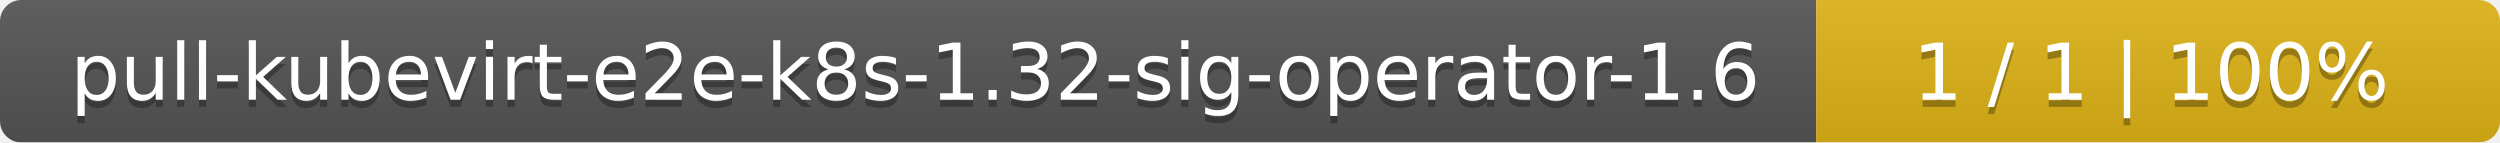
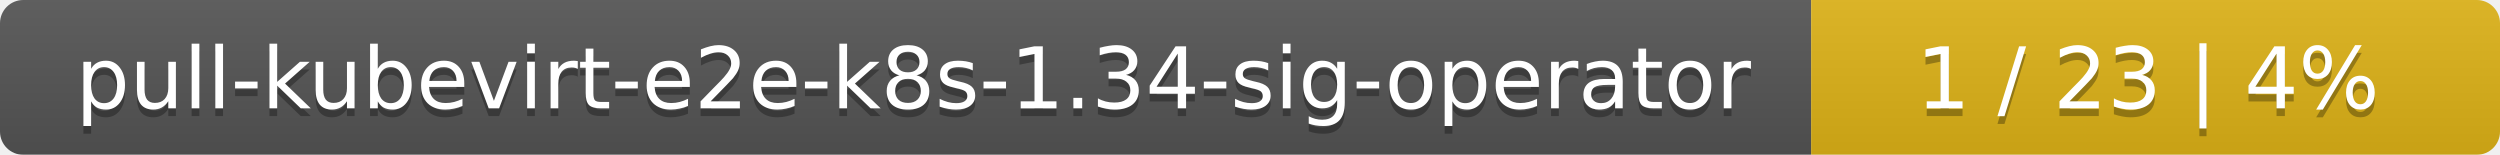
- <svg xmlns="http://www.w3.org/2000/svg" width="351" height="20">
+ <svg xmlns="http://www.w3.org/2000/svg" width="323" height="20">
  <linearGradient id="smooth" x2="0" y2="100%">
    <stop offset="0" stop-color="#bbb" stop-opacity=".1" />
    <stop offset="1" stop-opacity=".1" />
  </linearGradient>
  <mask id="round">
-     <rect width="351" height="20" rx="3" fill="#fff" />
+     <rect width="323" height="20" rx="3" fill="#fff" />
  </mask>
  <g mask="url(#round)">
-     <rect width="255" height="20" fill="#555" />
-     <rect x="255" width="96" height="20" fill="#dfb317" />
-     <rect width="351" height="20" fill="url(#smooth)" />
+     <rect width="234" height="20" fill="#555" />
+     <rect x="234" width="89" height="20" fill="#dfb317" />
+     <rect width="323" height="20" fill="url(#smooth)" />
  </g>
  <g fill="#fff" text-anchor="middle" font-family="DejaVu Sans,Verdana,Geneva,sans-serif" font-size="11">
-     <text x="128.5" y="15" fill="#010101" fill-opacity=".3">pull-kubevirt-e2e-k8s-1.32-sig-operator-1.6</text>
-     <text x="128.5" y="14">pull-kubevirt-e2e-k8s-1.32-sig-operator-1.6</text>
-     <text x="302" y="15" fill="#010101" fill-opacity=".3">1 / 1    |    100%</text>
-     <text x="302" y="14">1 / 1    |    100%</text>
+     <text x="118" y="15" fill="#010101" fill-opacity=".3">pull-kubevirt-e2e-k8s-1.34-sig-operator</text>
+     <text x="118" y="14">pull-kubevirt-e2e-k8s-1.34-sig-operator</text>
+     <text x="277.5" y="15" fill="#010101" fill-opacity=".3">1 / 23    |    4%</text>
+     <text x="277.5" y="14">1 / 23    |    4%</text>
  </g>
</svg>
